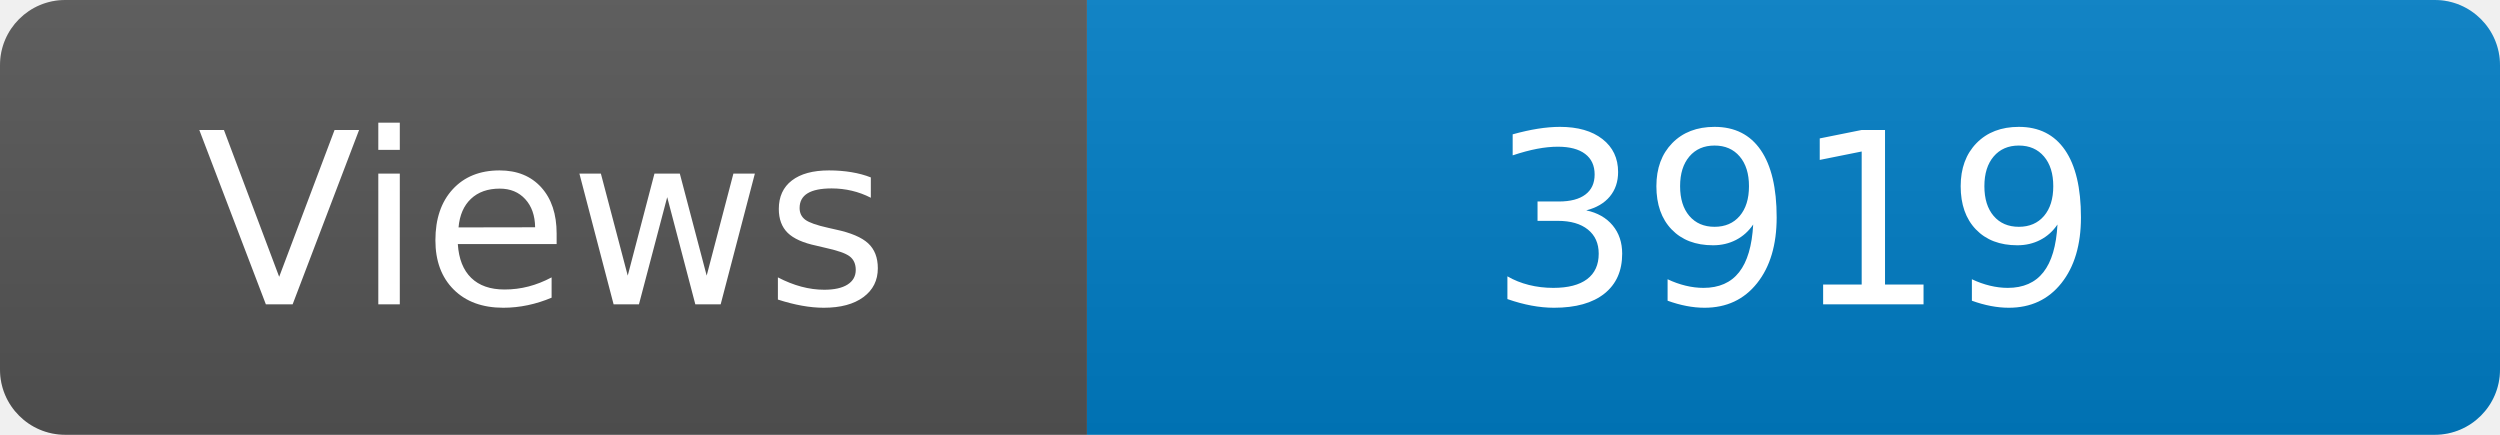
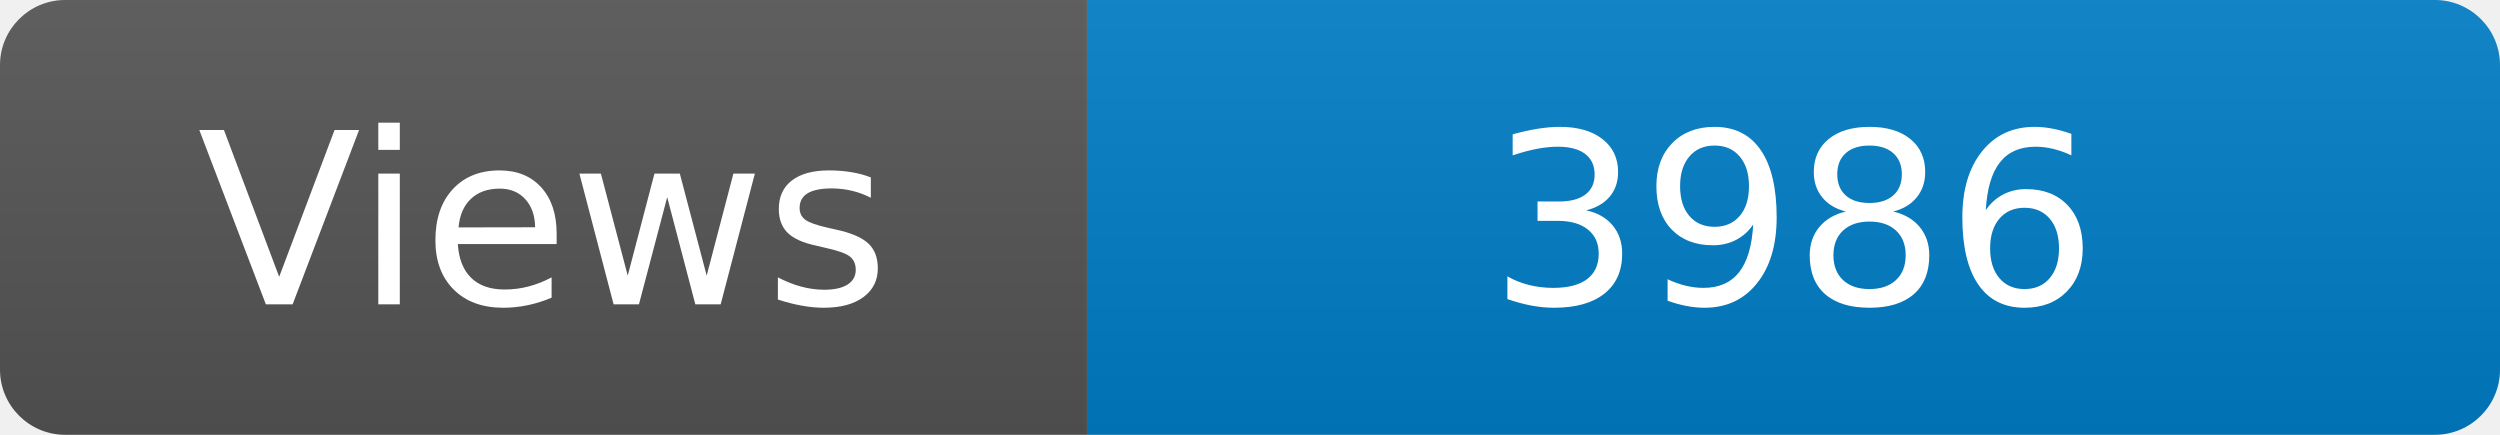
<svg xmlns="http://www.w3.org/2000/svg" width="115" height="20" role="img" aria-label="Maintained?: yes">
  <linearGradient id="s" x2="0" y2="100%">
    <stop offset="0" stop-color="#bbb" stop-opacity=".1" />
    <stop offset="1" stop-opacity=".1" />
  </linearGradient>
  <clipPath id="r">
    <rect width="115" height="20" rx="3" fill="#fff" />
  </clipPath>
  <g clip-path="url(#r)">
    <rect width="50" height="20" fill="#555" />
    <rect x="50" width="160" height="20" fill="#007ec6" />
    <rect width="115" height="20" fill="url(#s)" />
  </g>
  <g fill="#fff" text-anchor="middle" font-family="Verdana,Geneva,DejaVu Sans,sans-serif" font-size="110">
    <text x="250" y="140" transform="scale(.1)" fill="#fff">Views</text>
-     <text x="825" y="140" transform="scale(.1)" fill="#fff">3919</text>
+     <text x="825" y="140" transform="scale(.1)" fill="#fff">3986</text>
  </g>
</svg>
